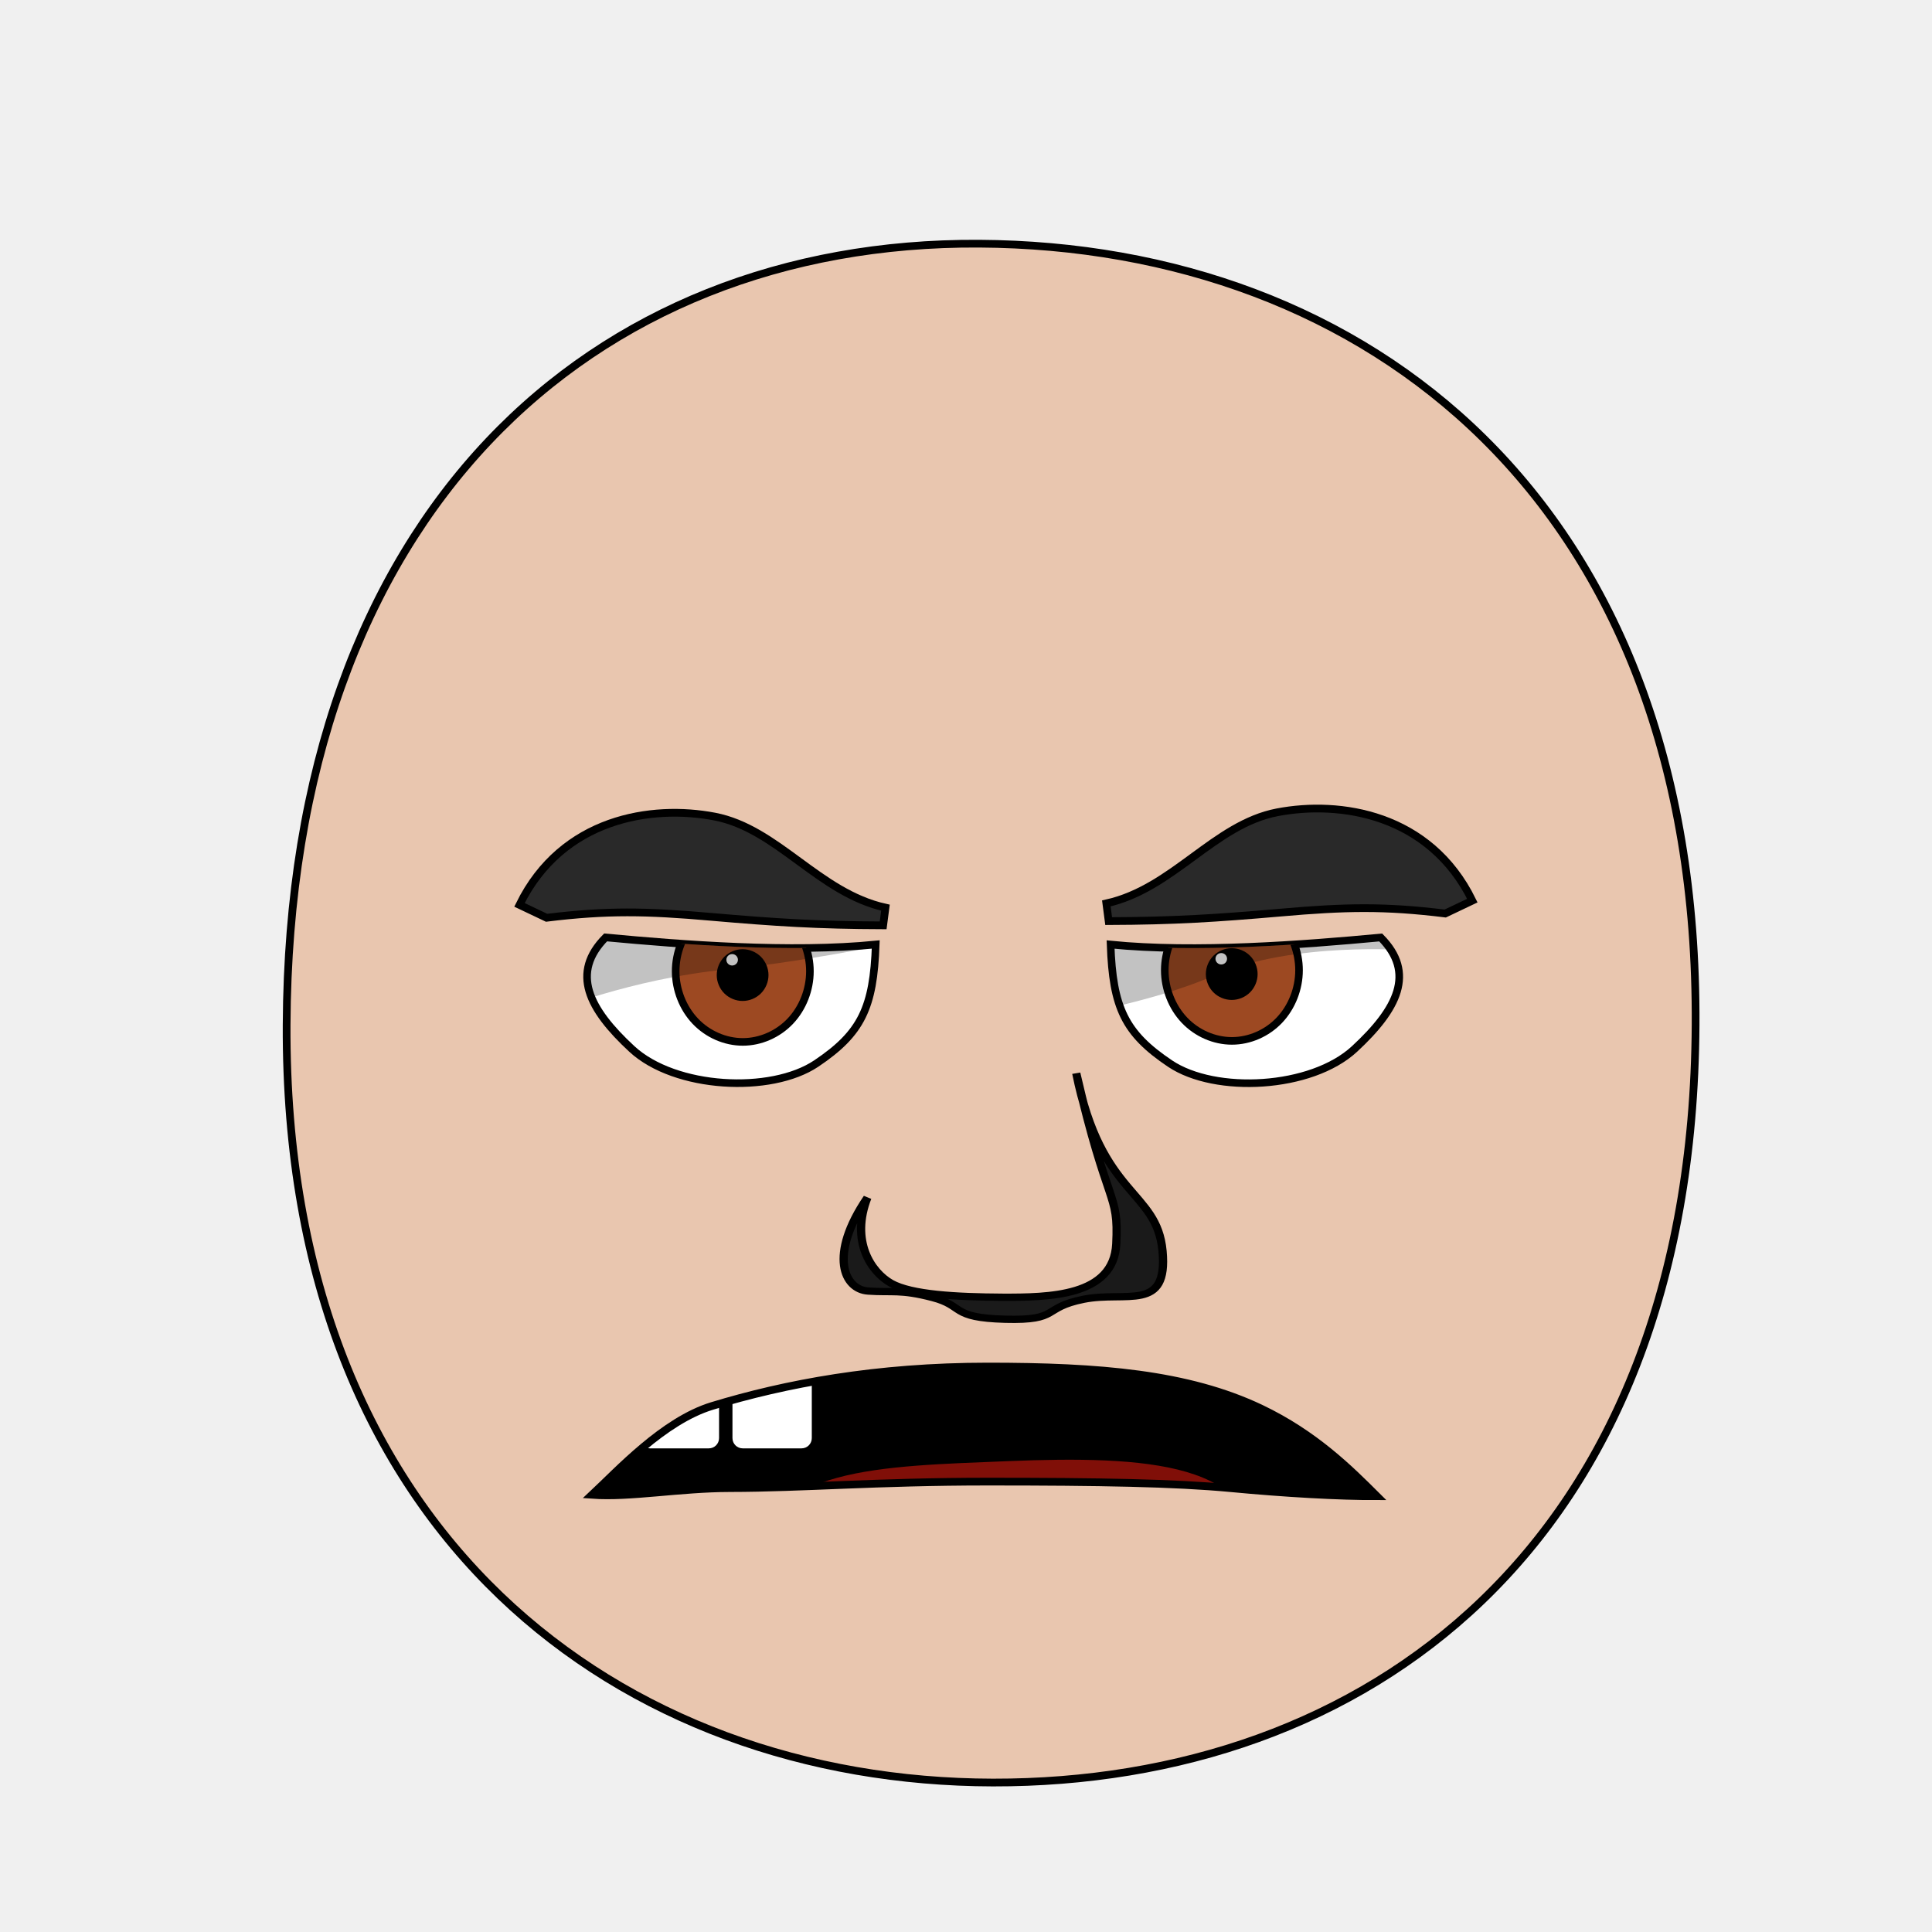
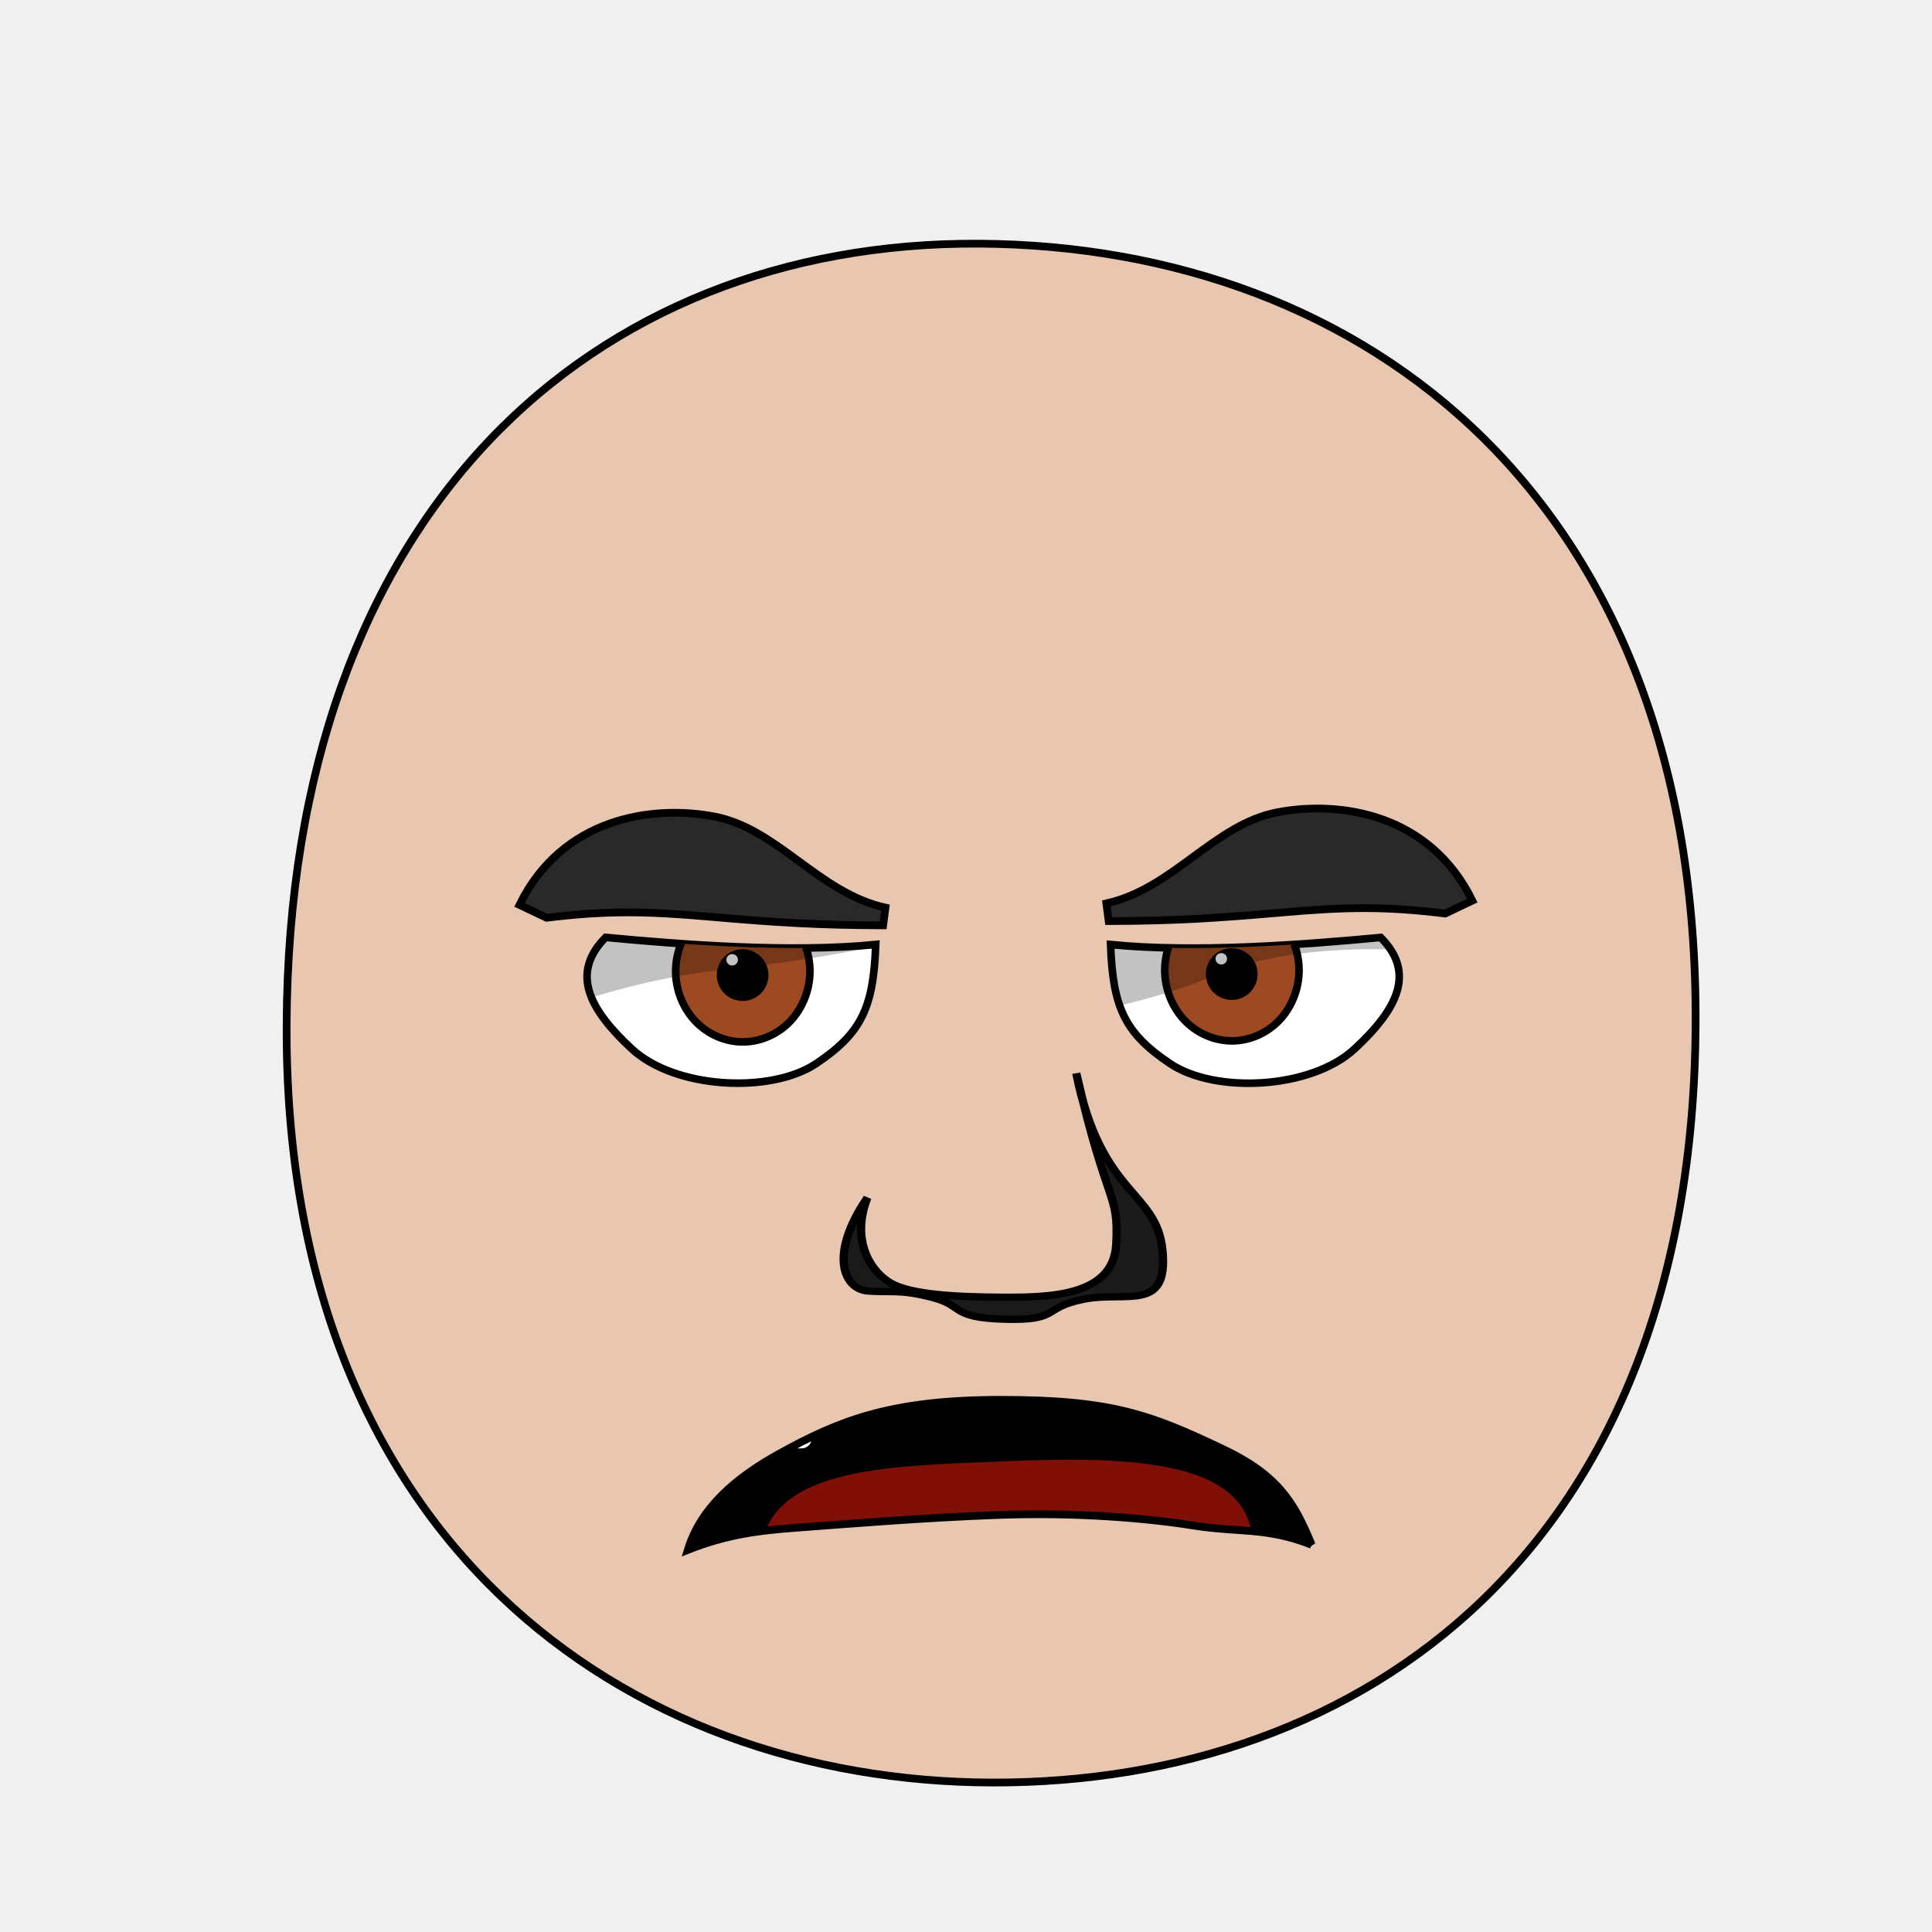
<svg xmlns="http://www.w3.org/2000/svg" xmlns:xlink="http://www.w3.org/1999/xlink" height="100%" width="100%" id="emoticon-front-view" viewBox="0 0 250 250" version="1.1">
  <defs id="defs4">
    <linearGradient id="linearGradient5745">
      <stop style="stop-color:#f4c815;stop-opacity:1" offset="0" id="stop5747" />
      <stop style="stop-color:#cc0000;stop-opacity:1" offset="1" id="stop5749" />
    </linearGradient>
    <linearGradient id="linearGradient2823">
      <stop style="stop-color:#000000;stop-opacity:1" offset="0" id="stop2825" />
      <stop style="stop-color:#662e91;stop-opacity:1" offset="1" id="stop2827" />
    </linearGradient>
    <clipPath id="clipPath2967">
-       <use transform="translate(-57.14,-22.86)" xlink:href="#path3622" height="1" width="1" y="0" x="0" id="use2969">
- </use>
+       <use transform="translate(-57.14,-22.86)" xlink:href="#path3622" height="1" width="1" y="0" x="0" id="use2969" />
    </clipPath>
    <clipPath id="clipPath4022">
-       <use transform="matrix(-1,0,0,1,915.87,-3.77)" xlink:href="#path3622" height="250" width="250" y="0" x="0" id="use5959">
- </use>
+       <use transform="matrix(-1,0,0,1,915.87,-3.77)" xlink:href="#path3622" height="250" width="250" y="0" x="0" id="use5959" />
    </clipPath>
-     <radialGradient spreadMethod="pad" gradientTransform="matrix(98.09029,121.5278,-104.4591,83.94095,1881.611,1722.677)" gradientUnits="userSpaceOnUse" xlink:href="#linearGradient5745" id="radialGradient5694" fy="2.705" fx="-15.372" r="1" cy="2.705" cx="-15.372">
- </radialGradient>
-     <linearGradient gradientTransform="translate(37.46307,-25.35117)" gradientUnits="userSpaceOnUse" xlink:href="#linearGradient2823" id="irisGradient" y2="606.466" x2="138.571" y1="488.076" x1="107.143">
- </linearGradient>
+     <radialGradient spreadMethod="pad" gradientTransform="matrix(98.09029,121.5278,-104.4591,83.94095,1881.611,1722.677)" gradientUnits="userSpaceOnUse" xlink:href="#linearGradient5745" id="radialGradient5694" fy="2.705" fx="-15.372" r="1" cy="2.705" cx="-15.372" />
+     <linearGradient gradientTransform="translate(37.46307,-25.35117)" gradientUnits="userSpaceOnUse" xlink:href="#linearGradient2823" id="irisGradient" y2="606.466" x2="138.571" y1="488.076" x1="107.143" />
    <clipPath clipPathUnits="userSpaceOnUse" id="clipPath-mouth">
      <use x="0" y="0" xlink:href="#mouth-outline" id="use-mouth-outline" width="250" height="250" />
    </clipPath>
  </defs>
  <g id="head">
-     <path style="fill:#e9c6af;stroke:#000000;stroke-width:1;stroke-opacity:1" d="M 128.48,230.66 C 176.27,230.75 219.01,200.57 219.41,132.64 219.80,64.72 176.76,31.81 126.68,31.53 76.60,31.24 37.38,66.28 37.09,132.64 36.80,199.01 80.69,230.57 128.48,230.66 Z" id="path164">
- </path>
+     <path style="fill:#e9c6af;stroke:#000000;stroke-width:1;stroke-opacity:1" d="M 128.48,230.66 C 176.27,230.75 219.01,200.57 219.41,132.64 219.80,64.72 176.76,31.81 126.68,31.53 76.60,31.24 37.38,66.28 37.09,132.64 36.80,199.01 80.69,230.57 128.48,230.66 Z" id="path164" />
  </g>
  <g transform="matrix(0.16,0,0,0.16,62.80,38.92)" style="stroke-width:4.36;stroke-miterlimit:4;stroke-dasharray:none" id="left-eye">
-     <path d="M 315.75,520.61 C 313.99,571.54 304.27,592.32 267.65,616.88 231.02,641.44 153.56,637.54 118.49,605.07 83.42,572.60 68.95,543.48 97.29,514.88 159.47,520.72 247.36,527.43 315.75,520.61 Z" style="fill:#ffffff;stroke:#000000;stroke-width:6.14;stroke-miterlimit:4;stroke-opacity:1;stroke-dasharray:none" id="path3622">
- </path>
+     <path d="M 315.75,520.61 C 313.99,571.54 304.27,592.32 267.65,616.88 231.02,641.44 153.56,637.54 118.49,605.07 83.42,572.60 68.95,543.48 97.29,514.88 159.47,520.72 247.36,527.43 315.75,520.61 Z" style="fill:#ffffff;stroke:#000000;stroke-width:6.14;stroke-miterlimit:4;stroke-opacity:1;stroke-dasharray:none" id="path3622" />
    <g transform="translate(57.14,22.86)" style="stroke-width:4.36;stroke-miterlimit:4;stroke-dasharray:none" id="lens" clip-path="url(#clipPath2967)">
      <g id="g4403">
-         <path style="fill:#9d4922;fill-opacity:1;stroke:#000000;stroke-width:6.14;stroke-miterlimit:4;stroke-opacity:1;stroke-dasharray:none" d="M 205.38,519.39 C 205.38,534.35 199.53,549.21 189.48,559.79 179.43,570.37 165.31,576.53 151.09,576.53 136.88,576.53 122.76,570.37 112.71,559.79 102.66,549.21 96.80,534.35 96.80,519.39 96.80,504.43 102.66,489.56 112.71,478.98 122.76,468.40 136.88,462.24 151.09,462.24 165.31,462.24 179.43,468.40 189.48,478.98 199.53,489.56 205.38,504.43 205.38,519.39 Z" id="iris">
- </path>
-         <path d="M 168.81,522.49 C 168.81,527.16 166.89,531.81 163.58,535.12 160.27,538.43 155.63,540.35 150.95,540.35 146.27,540.35 141.63,538.43 138.32,535.12 135.02,531.81 133.09,527.16 133.09,522.49 133.09,517.81 135.02,513.16 138.32,509.85 141.63,506.55 146.27,504.62 150.95,504.62 155.63,504.62 160.27,506.55 163.58,509.85 166.89,513.16 168.81,517.81 168.81,522.49 Z" style="fill:#000000;fill-opacity:1;stroke:#000000;stroke-width:6.14;stroke-miterlimit:4;stroke-opacity:1;stroke-dasharray:none" id="pupil">
- </path>
-         <path d="M 147.16,510.12 C 147.16,512.67 145.07,514.74 142.49,514.74 139.91,514.74 137.81,512.67 137.81,510.12 137.81,507.57 139.91,505.50 142.49,505.50 145.07,505.50 147.16,507.57 147.16,510.12 Z" style="fill:#ffffff;fill-opacity:1;stroke:none" id="glare">
- </path>
+         <path style="fill:#9d4922;fill-opacity:1;stroke:#000000;stroke-width:6.14;stroke-miterlimit:4;stroke-opacity:1;stroke-dasharray:none" d="M 205.38,519.39 C 205.38,534.35 199.53,549.21 189.48,559.79 179.43,570.37 165.31,576.53 151.09,576.53 136.88,576.53 122.76,570.37 112.71,559.79 102.66,549.21 96.80,534.35 96.80,519.39 96.80,504.43 102.66,489.56 112.71,478.98 122.76,468.40 136.88,462.24 151.09,462.24 165.31,462.24 179.43,468.40 189.48,478.98 199.53,489.56 205.38,504.43 205.38,519.39 Z" id="iris" />
+         <path d="M 168.81,522.49 C 168.81,527.16 166.89,531.81 163.58,535.12 160.27,538.43 155.63,540.35 150.95,540.35 146.27,540.35 141.63,538.43 138.32,535.12 135.02,531.81 133.09,527.16 133.09,522.49 133.09,517.81 135.02,513.16 138.32,509.85 141.63,506.55 146.27,504.62 150.95,504.62 155.63,504.62 160.27,506.55 163.58,509.85 166.89,513.16 168.81,517.81 168.81,522.49 Z" style="fill:#000000;fill-opacity:1;stroke:#000000;stroke-width:6.14;stroke-miterlimit:4;stroke-opacity:1;stroke-dasharray:none" id="pupil" />
+         <path d="M 147.16,510.12 C 147.16,512.67 145.07,514.74 142.49,514.74 139.91,514.74 137.81,512.67 137.81,510.12 137.81,507.57 139.91,505.50 142.49,505.50 145.07,505.50 147.16,507.57 147.16,510.12 Z" style="fill:#ffffff;fill-opacity:1;stroke:none" id="glare" />
      </g>
-       <path style="opacity:0.24;fill:#000000;stroke:#000000;stroke-width:1px;stroke-linecap:butt;stroke-linejoin:miter;stroke-opacity:1" d="M -5.86,552.10 -11.18,407.57 305.31,412.27 307.22,489.40 C 307.22,489.40 207.58,510.79 137.78,517.47 61.15,524.81 -5.86,552.10 -5.86,552.10 Z" id="left-lid-shadow">
- </path>
+       <path style="opacity:0.24;fill:#000000;stroke:#000000;stroke-width:1px;stroke-linecap:butt;stroke-linejoin:miter;stroke-opacity:1" d="M -5.86,552.10 -11.18,407.57 305.31,412.27 307.22,489.40 C 307.22,489.40 207.58,510.79 137.78,517.47 61.15,524.81 -5.86,552.10 -5.86,552.10 Z" id="left-lid-shadow" />
    </g>
  </g>
  <g transform="matrix(0.16,0,0,0.16,47.69,39.53)" style="stroke-width:4.36;stroke-miterlimit:4;stroke-dasharray:none" id="right-eye">
-     <use transform="matrix(-1,0,0,1,915.87,-3.77)" xlink:href="#path3622" height="250" width="250" y="0" x="0" id="use3959">
- </use>
+     <use transform="matrix(-1,0,0,1,915.87,-3.77)" xlink:href="#path3622" height="250" width="250" y="0" x="0" id="use3959" />
    <g id="g4015" clip-path="url(#clipPath4022)">
-       <use transform="translate(547.15,18.22)" style="stroke-width:4.36;stroke-miterlimit:4;stroke-dasharray:none" xlink:href="#g4403" height="1" width="1" y="0" x="0" id="right-lens">
- </use>
-       <path style="opacity:0.24;fill:#000000;stroke:#000000;stroke-width:1px;stroke-linecap:butt;stroke-linejoin:miter;stroke-miterlimit:4;stroke-opacity:1;stroke-dasharray:none" d="M 544.62,581.57 506.18,515.68 710.91,412.76 841.14,520.94 C 841.14,520.94 748.16,513.88 686.12,540.51 624.09,567.13 564.89,572.11 544.62,581.57 Z" id="right-lid-shadow">
- </path>
+       <use transform="translate(547.15,18.22)" style="stroke-width:4.36;stroke-miterlimit:4;stroke-dasharray:none" xlink:href="#g4403" height="1" width="1" y="0" x="0" id="right-lens" />
+       <path style="opacity:0.24;fill:#000000;stroke:#000000;stroke-width:1px;stroke-linecap:butt;stroke-linejoin:miter;stroke-miterlimit:4;stroke-opacity:1;stroke-dasharray:none" d="M 544.62,581.57 506.18,515.68 710.91,412.76 841.14,520.94 C 841.14,520.94 748.16,513.88 686.12,540.51 624.09,567.13 564.89,572.11 544.62,581.57 Z" id="right-lid-shadow" />
    </g>
  </g>
-   <path d="M 114.58,117.45 114.28,119.74 C 105.77,119.71 100.43,119.37 92.03,118.64 83.64,117.90 78.55,117.80 70.73,118.76 L 67.22,117.09 C 72.74,105.83 84.35,104.11 92.46,105.66 100.64,107.23 105.94,115.54 114.58,117.45 Z" style="fill:#292929;fill-opacity:1;fill-rule:nonzero;stroke:#000000;stroke-width:1;stroke-miterlimit:4;stroke-opacity:1;stroke-dasharray:none" id="left-eye-brow">
- </path>
+   <path d="M 114.58,117.45 114.28,119.74 C 105.77,119.71 100.43,119.37 92.03,118.64 83.64,117.90 78.55,117.80 70.73,118.76 L 67.22,117.09 C 72.74,105.83 84.35,104.11 92.46,105.66 100.64,107.23 105.94,115.54 114.58,117.45 Z" style="fill:#292929;fill-opacity:1;fill-rule:nonzero;stroke:#000000;stroke-width:1;stroke-miterlimit:4;stroke-opacity:1;stroke-dasharray:none" id="left-eye-brow" />
  <g style="stroke-width:1" transform="matrix(1.13,0,0,1,-17.27,2.11)" id="nose">
-     <path style="fill:#1a1a1a;stroke:#000000;stroke-width:0.94;stroke-miterlimit:4;stroke-dasharray:none" d="M 114.61,152.87 C 112.68,158.46 114.99,162.45 117.32,163.94 119.64,165.41 124.80,165.72 130.09,165.75 135.39,165.77 142.82,165.66 143.11,158.85 143.41,152.03 142.15,154.45 138.53,136.77 141.36,152.80 147.75,151.82 148.41,159.77 149.06,167.72 144.29,164.92 139.39,166.01 134.50,167.11 136.76,168.79 130.40,168.60 124.05,168.41 125.78,166.87 122.07,165.79 118.37,164.70 117.41,165.17 114.69,164.95 111.96,164.75 110.11,160.34 114.61,152.87 Z" id="nose-outline">
- </path>
+     <path style="fill:#1a1a1a;stroke:#000000;stroke-width:0.94;stroke-miterlimit:4;stroke-dasharray:none" d="M 114.61,152.87 C 112.68,158.46 114.99,162.45 117.32,163.94 119.64,165.41 124.80,165.72 130.09,165.75 135.39,165.77 142.82,165.66 143.11,158.85 143.41,152.03 142.15,154.45 138.53,136.77 141.36,152.80 147.75,151.82 148.41,159.77 149.06,167.72 144.29,164.92 139.39,166.01 134.50,167.11 136.76,168.79 130.40,168.60 124.05,168.41 125.78,166.87 122.07,165.79 118.37,164.70 117.41,165.17 114.69,164.95 111.96,164.75 110.11,160.34 114.61,152.87 Z" id="nose-outline" />
  </g>
  <g transform="translate(180.13,-4.97)" id="g3017">
-     <path style="fill:#000000;fill-opacity:1;stroke:#000000;stroke-width:0.62;stroke-linecap:butt;stroke-linejoin:miter;stroke-miterlimit:4;stroke-opacity:1;stroke-dasharray:none" d="M 86.12,199.59 C 86.12,199.59 87.73,175.80 129.02,175.73 170.60,175.66 173.82,200.15 173.82,200.15 L 173.21,202.46 C 173.21,202.46 165.64,189 129.42,188.98 92.41,189.01 86.43,202.34 86.43,202.34 L 86.12,199.59 Z" id="mouth-path">
- </path>
+     <path style="fill:#000000;fill-opacity:1;stroke:#000000;stroke-width:0.62;stroke-linecap:butt;stroke-linejoin:miter;stroke-miterlimit:4;stroke-opacity:1;stroke-dasharray:none" d="M 86.12,199.59 C 86.12,199.59 87.73,175.80 129.02,175.73 170.60,175.66 173.82,200.15 173.82,200.15 L 173.21,202.46 C 173.21,202.46 165.64,189 129.42,188.98 92.41,189.01 86.43,202.34 86.43,202.34 L 86.12,199.59 Z" id="mouth-path" />
  </g>
-   <use transform="matrix(-1,0,0,1,257.74,-0.55)" xlink:href="#left-eye-brow" height="250" width="250" y="0" x="0" id="right-eye-brow">
- </use>
+   <use transform="matrix(-1,0,0,1,257.74,-0.55)" xlink:href="#left-eye-brow" height="250" width="250" y="0" x="0" id="right-eye-brow" />
  <g id="mouth-interior" clip-path="url(#clipPath-mouth)">
-     <rect style="fill:#000000;fill-opacity:1;stroke:none" y="159.934" x="52.649" height="66.556" width="145.364" id="mouth-background">
- </rect>
-     <path d="M 98.34,202.15 C 98.34,189.80 114.23,189.74 130.46,189.07 148.01,188.36 163.91,189.14 161.92,202.15 140.73,202.15 119.54,202.15 98.34,202.15 Z" style="fill:#800f08;fill-opacity:1;stroke:none" id="tongue">
- </path>
-     <rect style="fill:#ffffff;fill-opacity:1;stroke:none" ry="1.325" y="177.152" x="82.781" height="10.265" width="10.265" id="tooth00">
- </rect>
-     <use transform="translate(12,0)" x="0" y="0" xlink:href="#tooth00" id="tooth01" width="250" height="250">
- </use>
+     <rect style="fill:#000000;fill-opacity:1;stroke:none" y="159.934" x="52.649" height="66.556" width="145.364" id="mouth-background" />
+     <path d="M 98.34,202.15 C 98.34,189.80 114.23,189.74 130.46,189.07 148.01,188.36 163.91,189.14 161.92,202.15 140.73,202.15 119.54,202.15 98.34,202.15 Z" style="fill:#800f08;fill-opacity:1;stroke:none" id="tongue" />
+     <rect style="fill:#ffffff;fill-opacity:1;stroke:none" ry="1.325" y="177.152" x="82.781" height="10.265" width="10.265" id="tooth00" />
+     <use transform="translate(12,0)" x="0" y="0" xlink:href="#tooth00" id="tooth01" width="250" height="250" />
  </g>
-   <path style="fill:none;stroke:#000000;stroke-width:1px;stroke-miterlimit:4;stroke-opacity:1" d="M 178.18,193.61 C 173.31,193.63 166.33,193.24 159.18,192.56 152.04,191.89 142.26,191.72 127.81,191.72 113.36,191.72 103.93,192.55 94.47,192.56 87.89,192.57 81.56,193.79 76.60,193.43 79.91,190.34 85.84,183.85 92.15,181.93 101.61,179.05 113.37,176.83 127.82,176.83 142.26,176.83 153.70,177.76 163.16,182.26 170.11,185.58 174.60,190.04 178.18,193.61 Z" id="mouth-outline">
- </path>
+   <path style="fill:none;stroke:#000000;stroke-width:1px;stroke-miterlimit:4;stroke-opacity:1" d="m 169.729,199.897 c -5.891,-2.325 -9.377,-1.544 -15.358,-2.5 -5.981,-0.956 -15.1,-1.715 -24.906,-1.372 -9.734,0.34 -19.554,1.155 -26.571,1.677 -4.914,0.365 -8.936,0.899 -13.896,2.857 1.654,-5.408 6.129,-9.314 11.908,-12.493 7.505,-4.128 14.12,-6.93 28.57,-6.93 14.44,0 19.416,1.919 28.876,6.419 6.95,3.32 9.122,6.787 11.378,12.343 z" id="mouth-outline" />
</svg>
